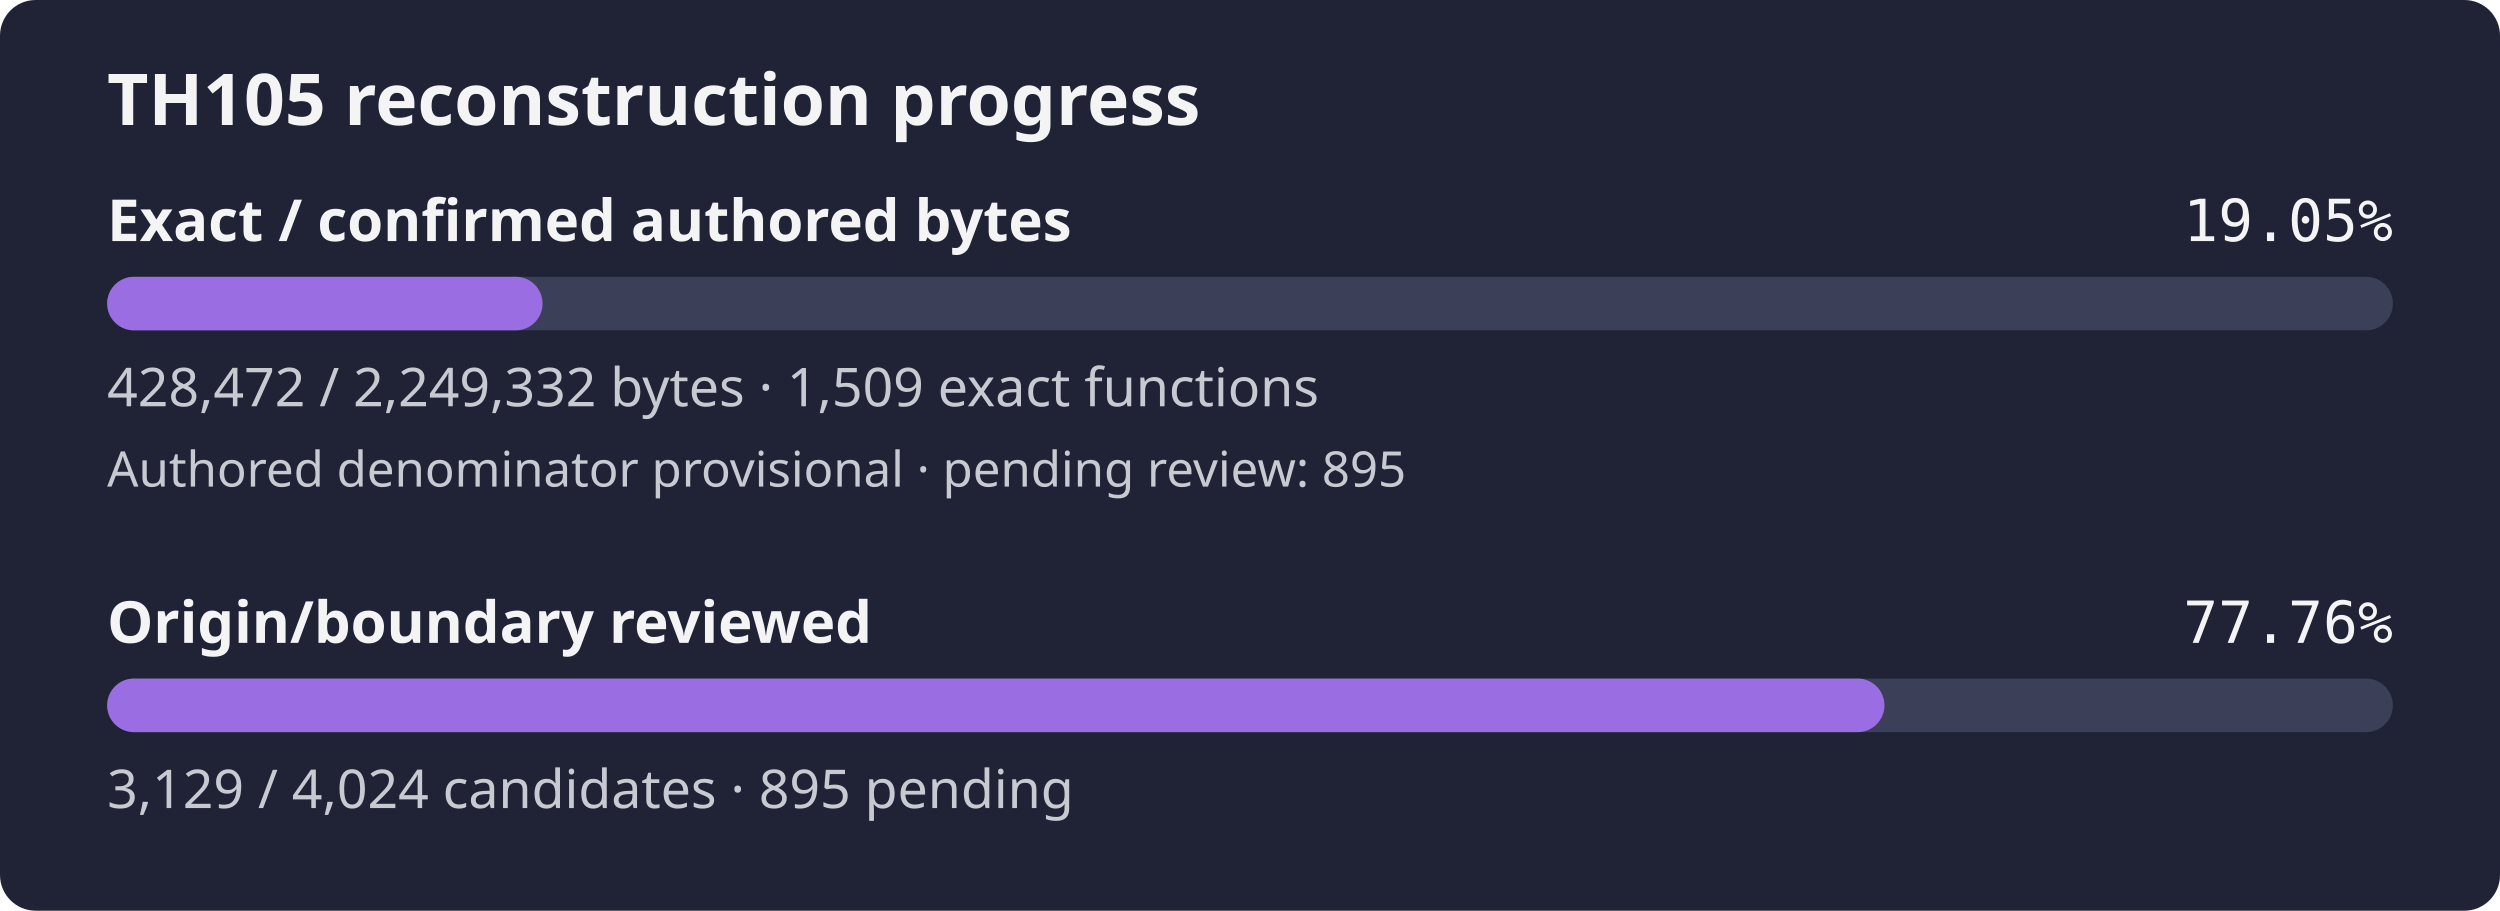
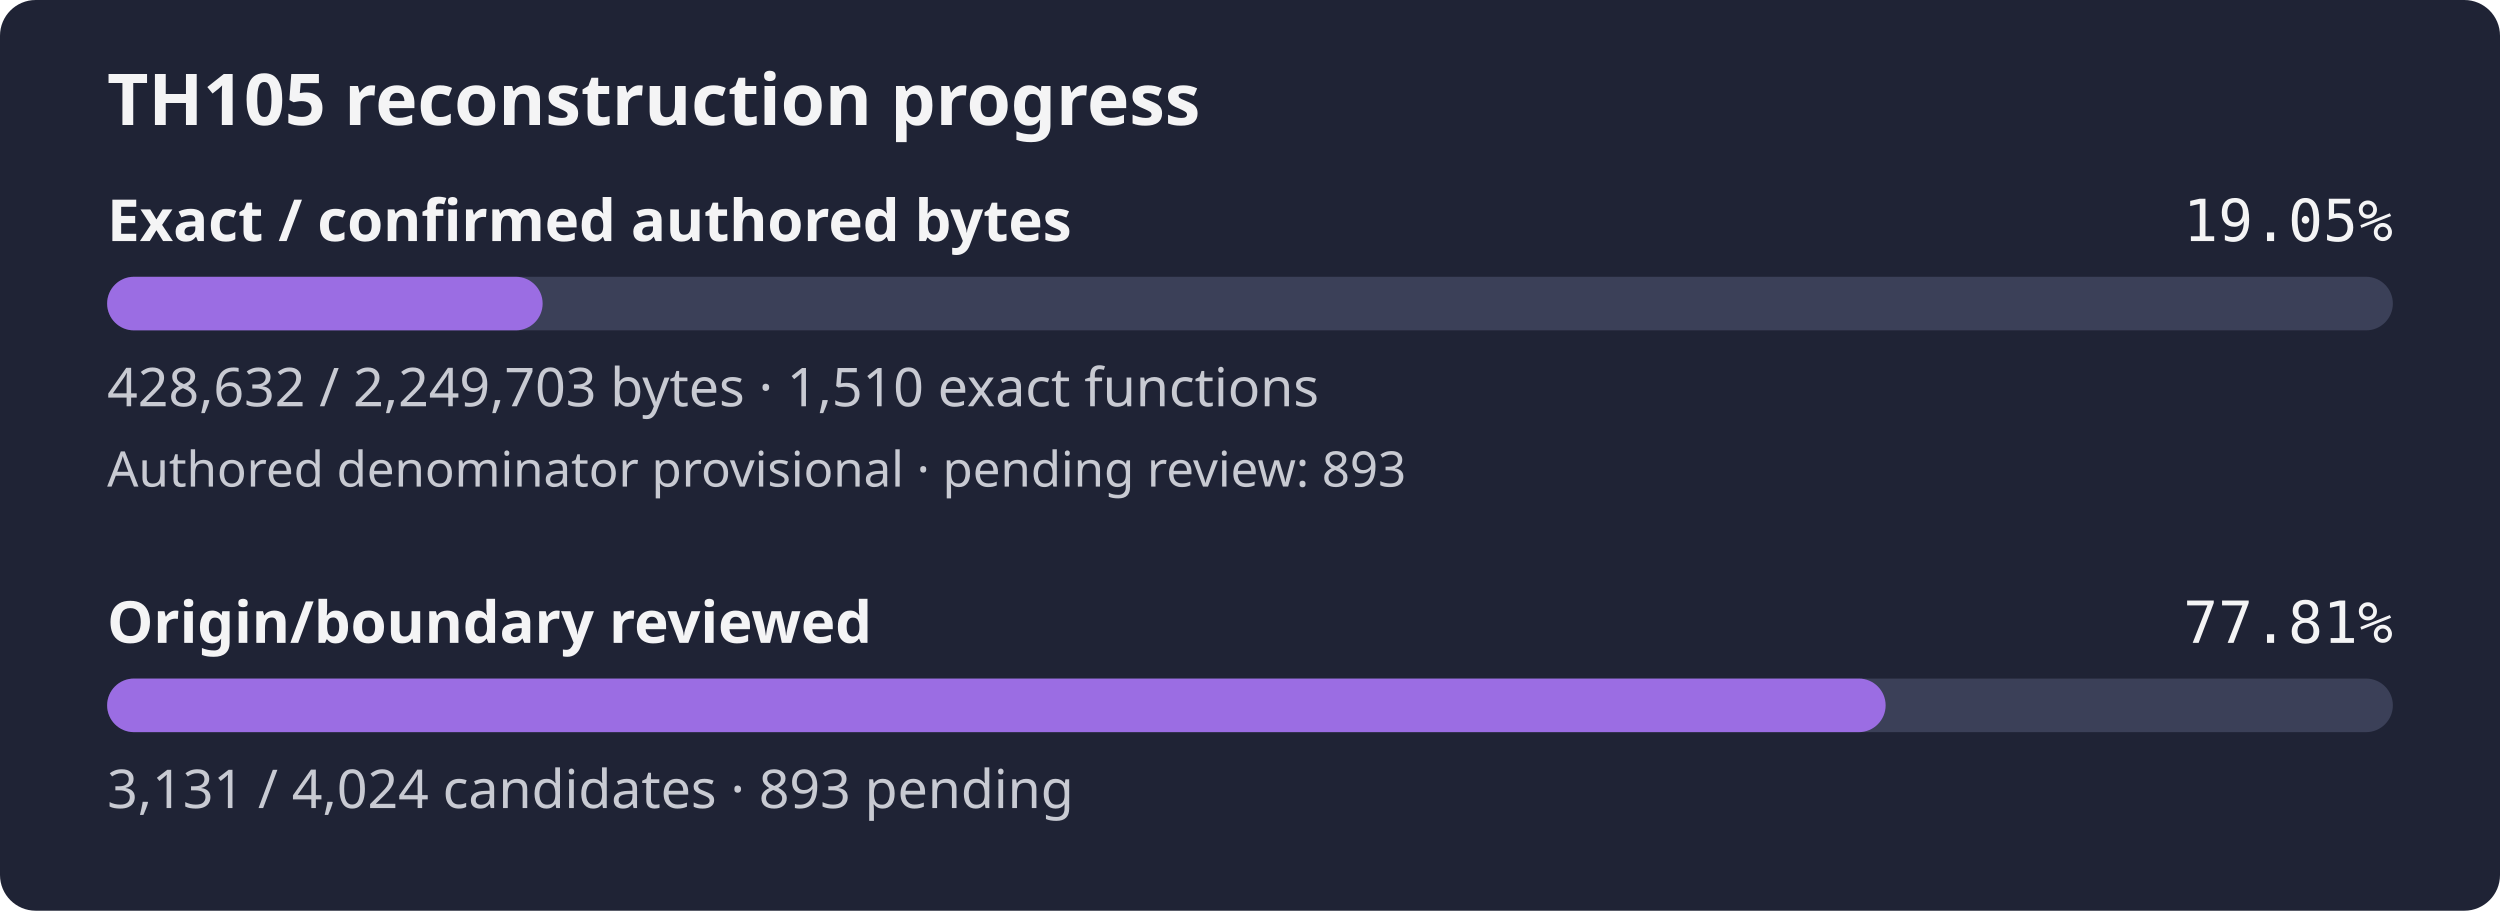
- <svg xmlns="http://www.w3.org/2000/svg" width="560" height="204" viewBox="0 0 560 204" role="img" aria-label="TH105 reconstruction progress: 19.05% of confirmed authored bytes exact; authored denominator provisional, origin review 77.76%">
+ <svg xmlns="http://www.w3.org/2000/svg" width="560" height="204" viewBox="0 0 560 204" role="img" aria-label="TH105 reconstruction progress: 19.05% of confirmed authored bytes exact; authored denominator provisional, origin review 77.81%">
  <rect width="560" height="204" rx="8" fill="#1f2335" />
  <text x="24" y="28" fill="#f4f4f5" font-family="sans-serif" font-size="16" font-weight="600">TH105 reconstruction progress</text>
  <text x="24" y="54" fill="#f4f4f5" font-family="sans-serif" font-size="13" font-weight="600">Exact / confirmed authored bytes</text>
  <text x="536" y="54" fill="#f4f4f5" text-anchor="end" font-family="monospace" font-size="13">19.05%</text>
  <rect id="exact-track" x="24" y="62" width="512" height="12" rx="6" fill="#3b4058" />
-   <rect id="exact-fill" x="24" y="62" width="97.53" height="12" rx="6" fill="#9b6de3" />
-   <text x="24" y="91" fill="#c8cad2" font-family="sans-serif" font-size="12">428,472 / 2,249,332 bytes · 1,509 exact functions</text>
-   <text x="24" y="109" fill="#c8cad2" font-family="sans-serif" font-size="11">Authored denominator provisional · pending review: 895</text>
+   <rect id="exact-fill" x="24" y="62" width="97.55" height="12" rx="6" fill="#9b6de3" />
+   <text x="24" y="91" fill="#c8cad2" font-family="sans-serif" font-size="12">428,632 / 2,249,703 bytes · 1,510 exact functions</text>
+   <text x="24" y="109" fill="#c8cad2" font-family="sans-serif" font-size="11">Authored denominator provisional · pending review: 893</text>
  <text x="24" y="144" fill="#f4f4f5" font-family="sans-serif" font-size="13" font-weight="600">Origin/boundary reviewed</text>
-   <text x="536" y="144" fill="#f4f4f5" text-anchor="end" font-family="monospace" font-size="13">77.76%</text>
+   <text x="536" y="144" fill="#f4f4f5" text-anchor="end" font-family="monospace" font-size="13">77.81%</text>
  <rect id="review-track" x="24" y="152" width="512" height="12" rx="6" fill="#3b4058" />
-   <rect id="review-fill" x="24" y="152" width="398.12" height="12" rx="6" fill="#9b6de3" />
-   <text x="24" y="181" fill="#c8cad2" font-family="sans-serif" font-size="12">3,129 / 4,024 candidates · 895 pending</text>
+   <rect id="review-fill" x="24" y="152" width="398.38" height="12" rx="6" fill="#9b6de3" />
+   <text x="24" y="181" fill="#c8cad2" font-family="sans-serif" font-size="12">3,131 / 4,024 candidates · 893 pending</text>
</svg>
